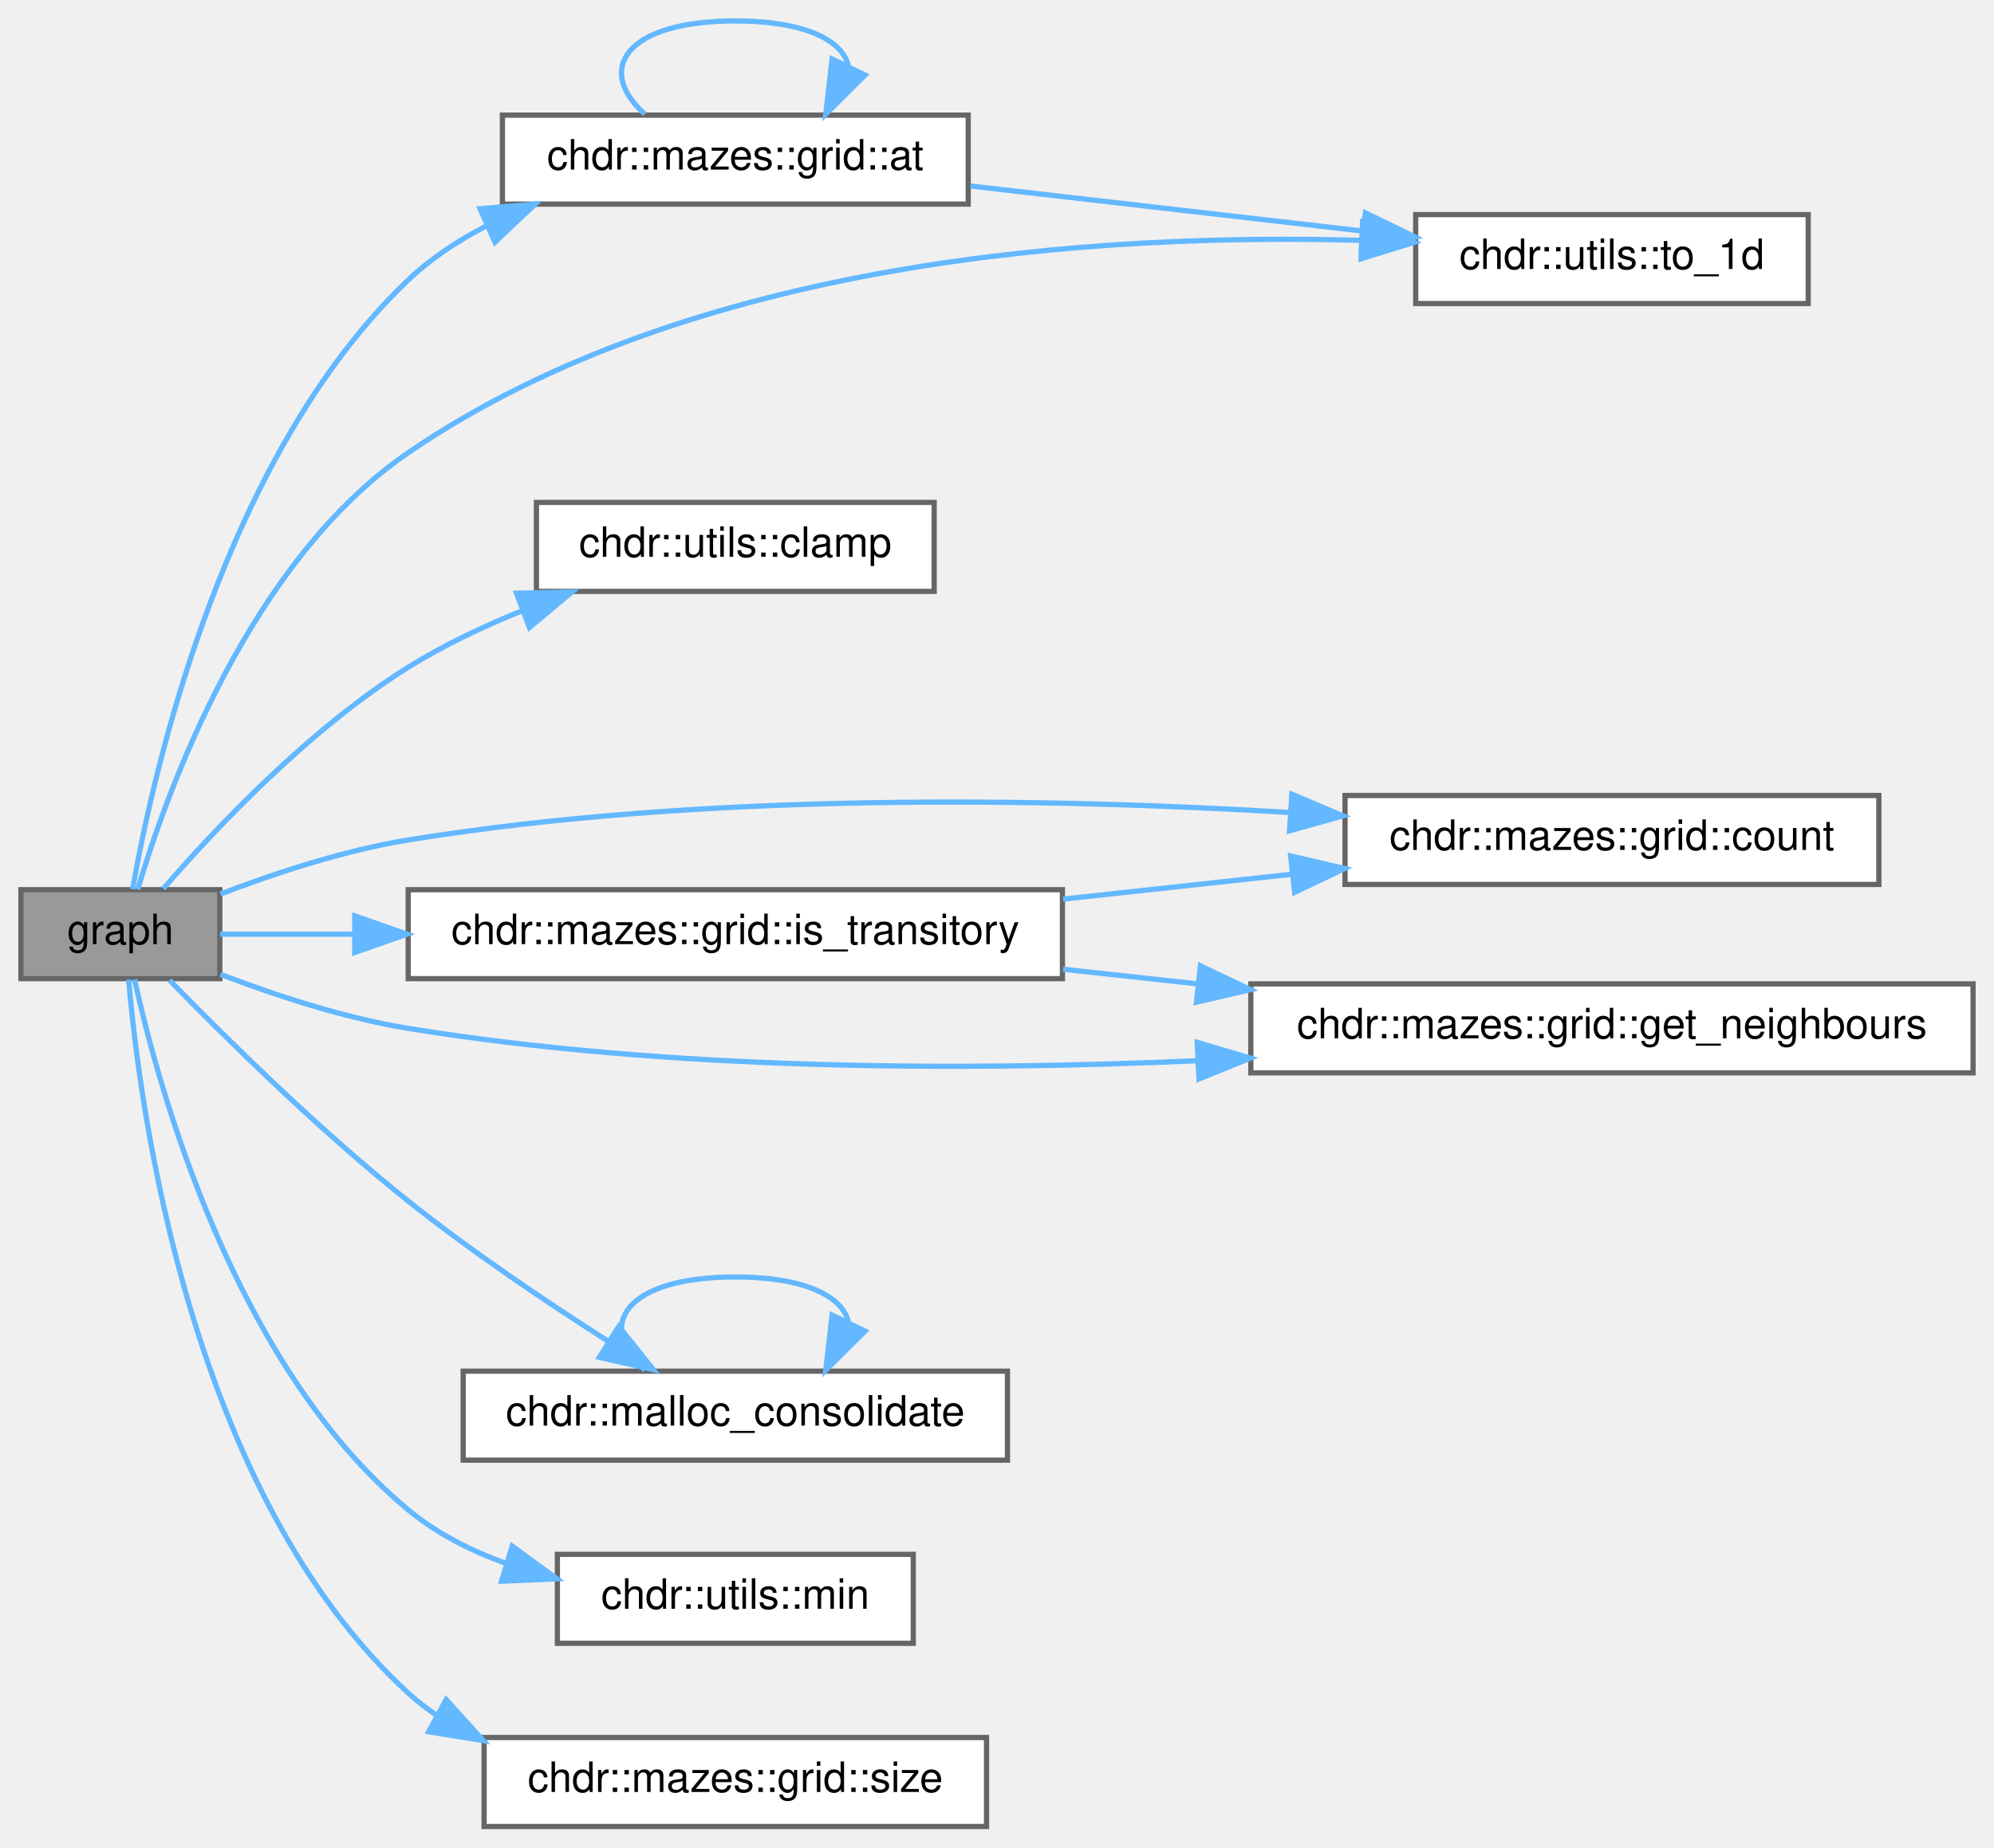
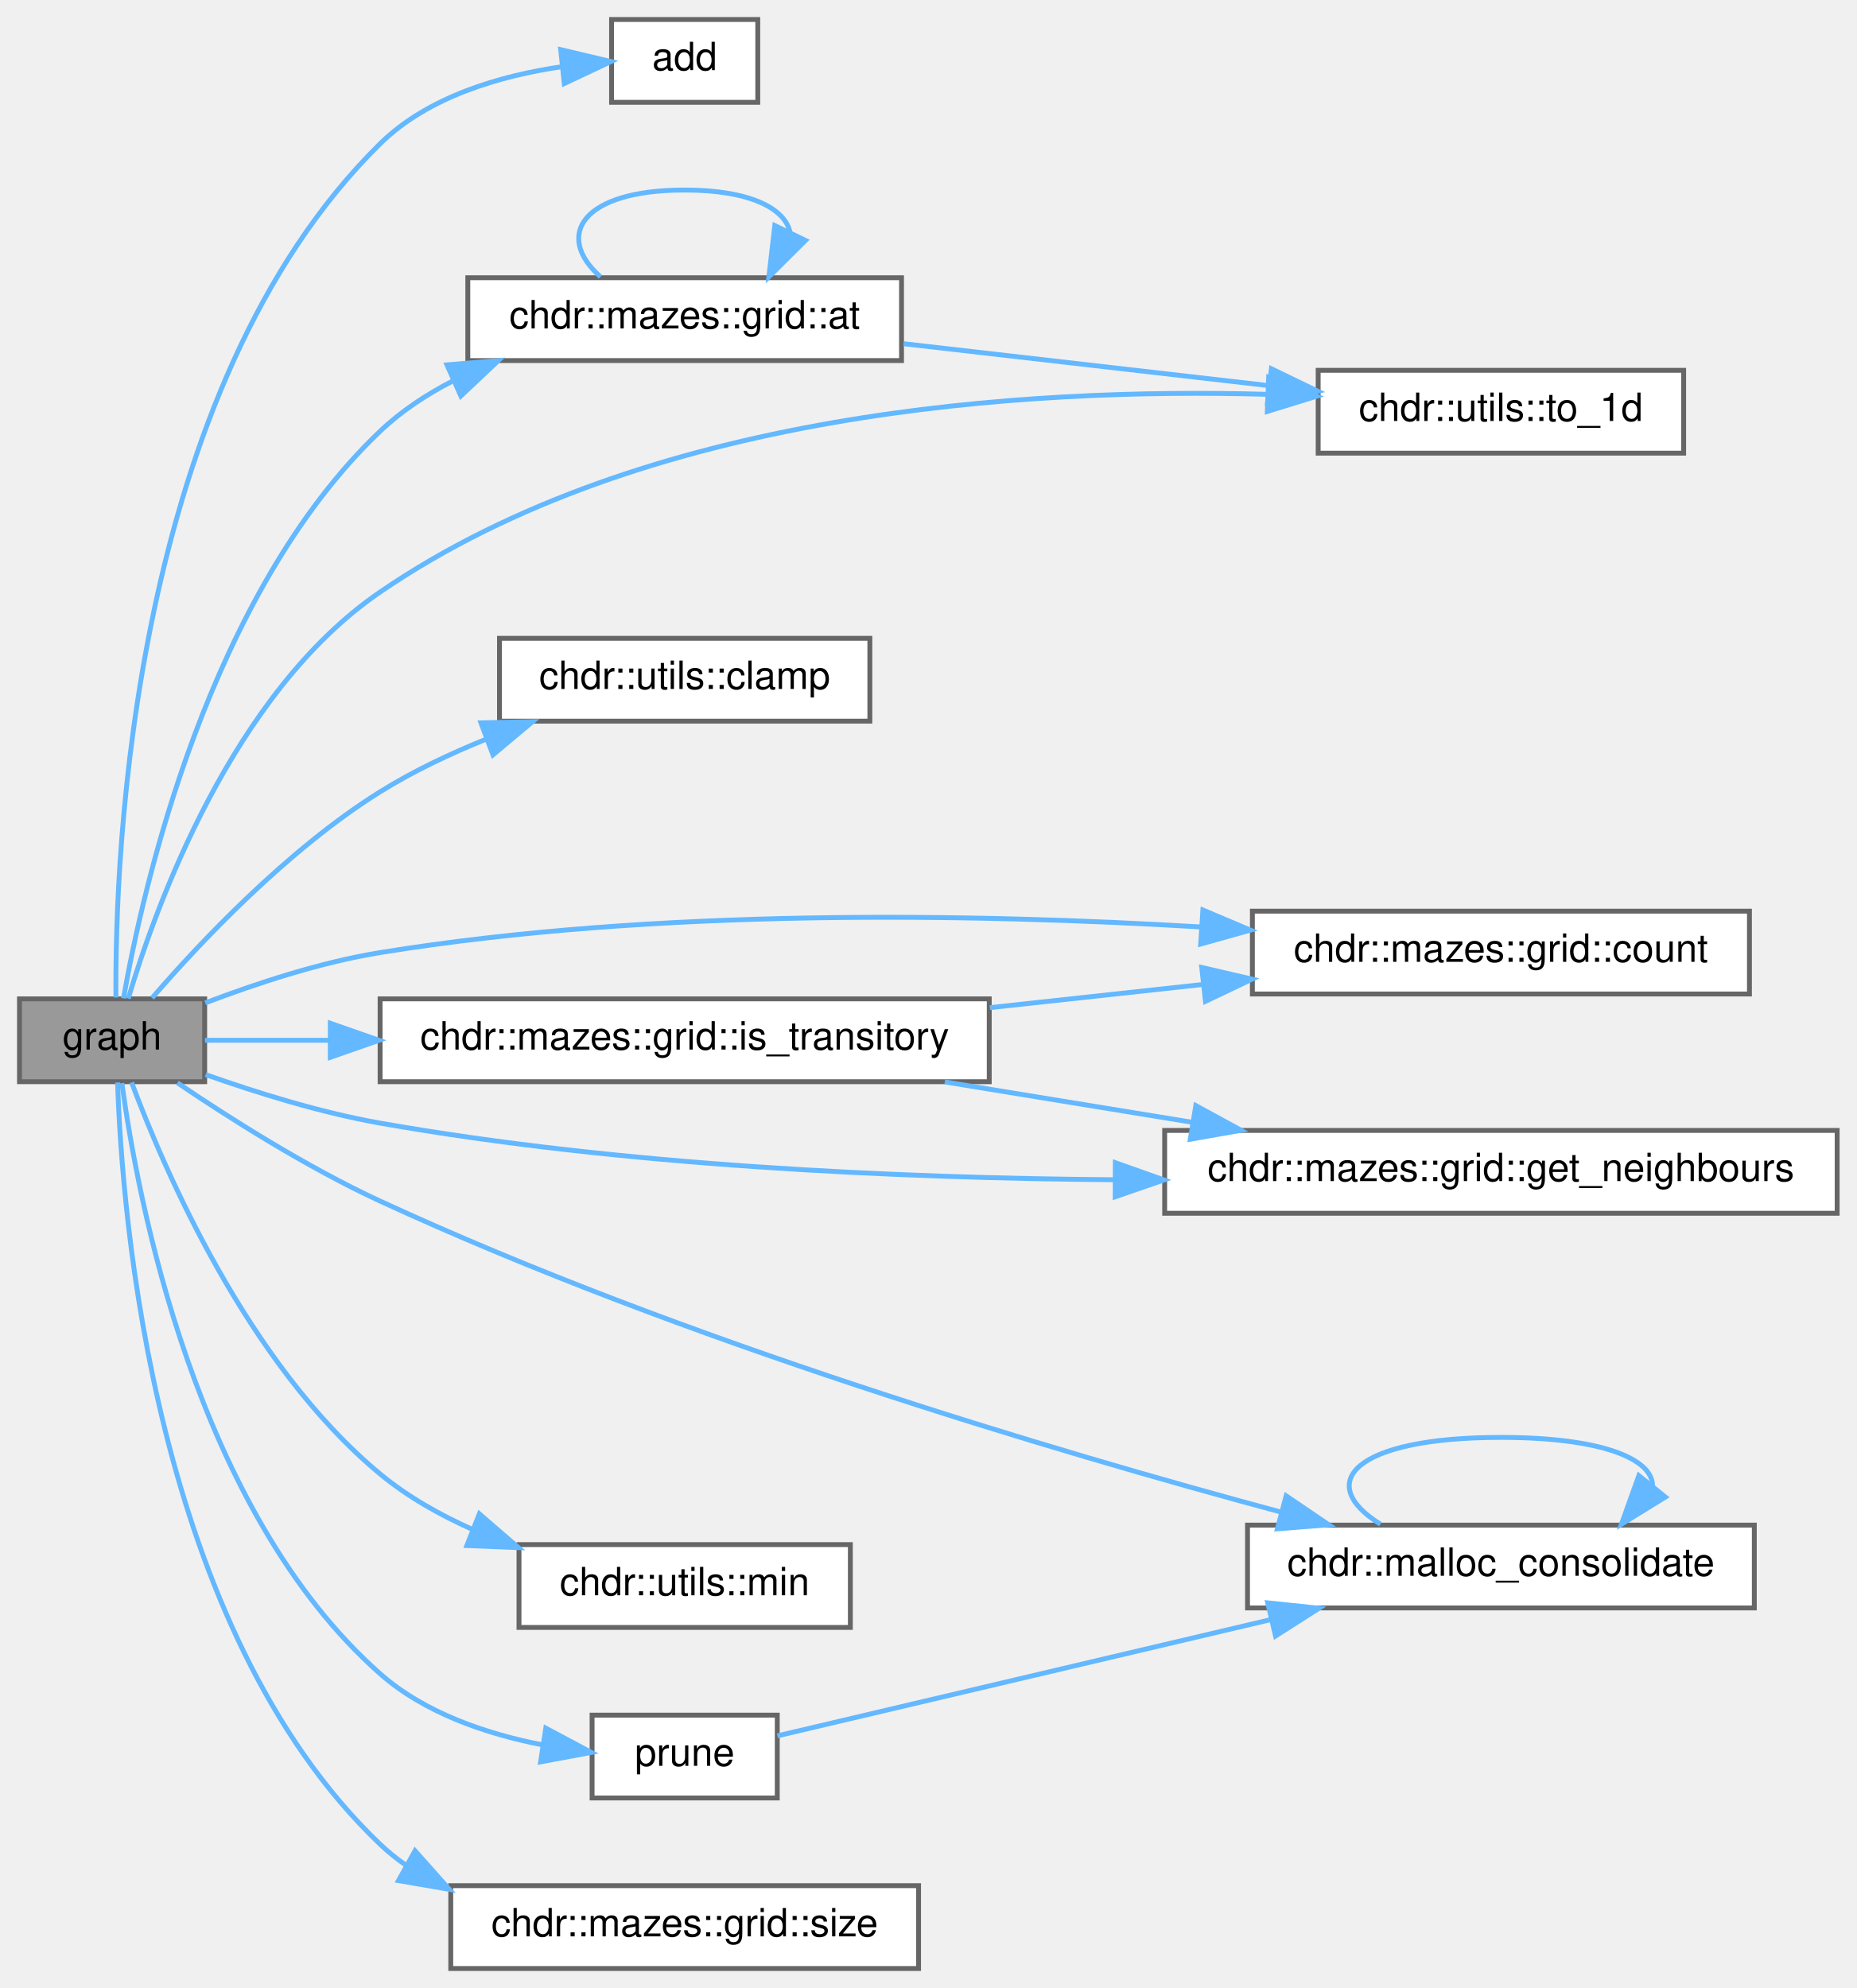
- <svg xmlns="http://www.w3.org/2000/svg" xmlns:xlink="http://www.w3.org/1999/xlink" width="381pt" height="353pt" viewBox="0.00 0.00 381.00 353.00">
-   <g id="graph0" class="graph" transform="scale(1 1) rotate(0) translate(4 349)">
+ <svg xmlns="http://www.w3.org/2000/svg" xmlns:xlink="http://www.w3.org/1999/xlink" width="381pt" height="408pt" viewBox="0.00 0.00 381.00 408.00">
+   <g id="graph0" class="graph" transform="scale(1 1) rotate(0) translate(4 404)">
    <g id="Node000001" class="node">
      <g id="a_Node000001">
        <a xlink:title="Constructs a graph instance from a grid structure.">
-           <polygon fill="#999999" stroke="#666666" points="38,-179 0,-179 0,-162 38,-162 38,-179" />
-           <text text-anchor="middle" x="19" y="-168.6" font-family="Helvetica,sans-Serif" font-size="8.00">graph</text>
+           <polygon fill="#999999" stroke="#666666" points="38,-199 0,-199 0,-182 38,-182 38,-199" />
+           <text text-anchor="middle" x="19" y="-188.6" font-family="Helvetica,sans-Serif" font-size="8.00">graph</text>
        </a>
      </g>
    </g>
    <g id="Node000002" class="node">
      <g id="a_Node000002">
-         <a xlink:href="../../dd/de3/classchdr_1_1mazes_1_1grid_a2c953e28d925a8042220b3abe9023479.html#a2c953e28d925a8042220b3abe9023479" target="_top" xlink:title="Retrieves the node at a specified coordinate.">
-           <polygon fill="white" stroke="#666666" points="181,-327 92,-327 92,-310 181,-310 181,-327" />
-           <text text-anchor="middle" x="136.5" y="-316.6" font-family="Helvetica,sans-Serif" font-size="8.00">chdr::mazes::grid::at</text>
+         <a xlink:href="../../d9/dcb/classchdr_1_1mazes_1_1graph_ab41a4e064828273b133921f8d05a7540.html#ab41a4e064828273b133921f8d05a7540" target="_top" xlink:title="Adds a new vertex to the graph with the specified identifier.">
+           <polygon fill="white" stroke="#666666" points="151.5,-400 121.5,-400 121.5,-383 151.5,-383 151.5,-400" />
+           <text text-anchor="middle" x="136.5" y="-389.6" font-family="Helvetica,sans-Serif" font-size="8.00">add</text>
        </a>
      </g>
    </g>
    <g id="edge1_Node000001_Node000002" class="edge">
      <g id="a_edge1_Node000001_Node000002">
        <a xlink:title=" ">
-           <path fill="none" stroke="#63b8ff" d="M21.34,-179.1C25.25,-201.45 38.72,-261.94 74,-295.5 78.34,-299.63 83.49,-303.03 88.93,-305.83" />
-           <polygon fill="#63b8ff" stroke="#63b8ff" points="87.72,-309.12 98.27,-310 90.57,-302.73 87.72,-309.12" />
+           <path fill="none" stroke="#63b8ff" d="M19.79,-199.28C19.57,-228.63 22.99,-324.29 74,-374.5 83.87,-384.21 98.76,-388.49 111.42,-390.33" />
+           <polygon fill="#63b8ff" stroke="#63b8ff" points="111.06,-393.81 121.37,-391.37 111.79,-386.85 111.06,-393.81" />
        </a>
      </g>
    </g>
    <g id="Node000003" class="node">
      <g id="a_Node000003">
-         <a xlink:href="../../d2/dcb/structchdr_1_1utils_a5741e93a4c4f5630e7c86bda862cf611.html#a5741e93a4c4f5630e7c86bda862cf611" target="_top" xlink:title="Maps a multi-dimensional index to a one-dimensional array index.">
-           <polygon fill="white" stroke="#666666" points="341.5,-308 266.5,-308 266.5,-291 341.5,-291 341.5,-308" />
-           <text text-anchor="middle" x="304" y="-297.6" font-family="Helvetica,sans-Serif" font-size="8.00">chdr::utils::to_1d</text>
-         </a>
-       </g>
-     </g>
-     <g id="edge14_Node000001_Node000003" class="edge">
-       <g id="a_edge14_Node000001_Node000003">
-         <a xlink:title=" ">
-           <path fill="none" stroke="#63b8ff" d="M22.32,-179.06C27.83,-197.64 43.58,-241.69 74,-262.5 128.3,-299.66 206.56,-304.46 256.09,-303.07" />
-           <polygon fill="#63b8ff" stroke="#63b8ff" points="256.34,-306.56 266.2,-302.69 256.07,-299.56 256.34,-306.56" />
+         <a xlink:href="../../dd/de3/classchdr_1_1mazes_1_1grid_a2c953e28d925a8042220b3abe9023479.html#a2c953e28d925a8042220b3abe9023479" target="_top" xlink:title="Retrieves the node at a specified coordinate.">
+           <polygon fill="white" stroke="#666666" points="181,-347 92,-347 92,-330 181,-330 181,-347" />
+           <text text-anchor="middle" x="136.5" y="-336.6" font-family="Helvetica,sans-Serif" font-size="8.00">chdr::mazes::grid::at</text>
+         </a>
+       </g>
+     </g>
+     <g id="edge2_Node000001_Node000003" class="edge">
+       <g id="a_edge2_Node000001_Node000003">
+         <a xlink:title=" ">
+           <path fill="none" stroke="#63b8ff" d="M21.34,-199.1C25.25,-221.45 38.72,-281.94 74,-315.5 78.34,-319.63 83.49,-323.03 88.93,-325.83" />
+           <polygon fill="#63b8ff" stroke="#63b8ff" points="87.72,-329.12 98.27,-330 90.57,-322.73 87.72,-329.12" />
        </a>
      </g>
    </g>
    <g id="Node000004" class="node">
      <g id="a_Node000004">
-         <a xlink:href="../../d2/dcb/structchdr_1_1utils_ab94b095ba27e03185c77fca09d6974e8.html#ab94b095ba27e03185c77fca09d6974e8" target="_top" xlink:title="Constrains a value to lie within a specified range.">
-           <polygon fill="white" stroke="#666666" points="174.5,-253 98.5,-253 98.5,-236 174.5,-236 174.5,-253" />
-           <text text-anchor="middle" x="136.5" y="-242.6" font-family="Helvetica,sans-Serif" font-size="8.00">chdr::utils::clamp</text>
-         </a>
-       </g>
-     </g>
-     <g id="edge4_Node000001_Node000004" class="edge">
-       <g id="a_edge4_Node000001_Node000004">
-         <a xlink:title=" ">
-           <path fill="none" stroke="#63b8ff" d="M27.21,-179.19C36.85,-190.34 54.96,-209.63 74,-221.5 80.73,-225.7 88.35,-229.31 95.88,-232.35" />
-           <polygon fill="#63b8ff" stroke="#63b8ff" points="94.69,-235.65 105.29,-235.89 97.16,-229.09 94.69,-235.65" />
+         <a xlink:href="../../d2/dcb/structchdr_1_1utils_a5741e93a4c4f5630e7c86bda862cf611.html#a5741e93a4c4f5630e7c86bda862cf611" target="_top" xlink:title="Maps a multi-dimensional index to a one-dimensional array index.">
+           <polygon fill="white" stroke="#666666" points="341.5,-328 266.5,-328 266.5,-311 341.5,-311 341.5,-328" />
+           <text text-anchor="middle" x="304" y="-317.6" font-family="Helvetica,sans-Serif" font-size="8.00">chdr::utils::to_1d</text>
+         </a>
+       </g>
+     </g>
+     <g id="edge17_Node000001_Node000004" class="edge">
+       <g id="a_edge17_Node000001_Node000004">
+         <a xlink:title=" ">
+           <path fill="none" stroke="#63b8ff" d="M22.32,-199.06C27.83,-217.64 43.58,-261.69 74,-282.5 128.3,-319.66 206.56,-324.46 256.09,-323.07" />
+           <polygon fill="#63b8ff" stroke="#63b8ff" points="256.34,-326.56 266.2,-322.69 256.07,-319.56 256.34,-326.56" />
        </a>
      </g>
    </g>
    <g id="Node000005" class="node">
      <g id="a_Node000005">
-         <a xlink:href="../../dd/de3/classchdr_1_1mazes_1_1grid_ad6077e456dd6abb62d82087b55dc2331.html#ad6077e456dd6abb62d82087b55dc2331" target="_top" xlink:title="Retrieves the total count of elements in the grid.">
-           <polygon fill="white" stroke="#666666" points="355,-197 253,-197 253,-180 355,-180 355,-197" />
-           <text text-anchor="middle" x="304" y="-186.6" font-family="Helvetica,sans-Serif" font-size="8.00">chdr::mazes::grid::count</text>
+         <a xlink:href="../../d2/dcb/structchdr_1_1utils_ab94b095ba27e03185c77fca09d6974e8.html#ab94b095ba27e03185c77fca09d6974e8" target="_top" xlink:title="Constrains a value to lie within a specified range.">
+           <polygon fill="white" stroke="#666666" points="174.5,-273 98.5,-273 98.5,-256 174.5,-256 174.5,-273" />
+           <text text-anchor="middle" x="136.5" y="-262.6" font-family="Helvetica,sans-Serif" font-size="8.00">chdr::utils::clamp</text>
        </a>
      </g>
    </g>
    <g id="edge5_Node000001_Node000005" class="edge">
      <g id="a_edge5_Node000001_Node000005">
        <a xlink:title=" ">
-           <path fill="none" stroke="#63b8ff" d="M38.12,-178.17C48.44,-182.11 61.71,-186.51 74,-188.5 130.55,-197.68 196,-196.52 242.4,-193.76" />
-           <polygon fill="#63b8ff" stroke="#63b8ff" points="242.84,-197.24 252.6,-193.11 242.39,-190.25 242.84,-197.24" />
+           <path fill="none" stroke="#63b8ff" d="M27.21,-199.19C36.85,-210.34 54.96,-229.63 74,-241.5 80.73,-245.7 88.35,-249.31 95.88,-252.35" />
+           <polygon fill="#63b8ff" stroke="#63b8ff" points="94.69,-255.65 105.29,-255.89 97.16,-249.09 94.69,-255.65" />
        </a>
      </g>
    </g>
    <g id="Node000006" class="node">
      <g id="a_Node000006">
-         <a xlink:href="../../dd/de3/classchdr_1_1mazes_1_1grid_a0abdfb4af71cccf812fb2b7150f0cc72.html#a0abdfb4af71cccf812fb2b7150f0cc72" target="_top" xlink:title="Retrieves the neighbours of a node within the grid.">
-           <polygon fill="white" stroke="#666666" points="373,-161 235,-161 235,-144 373,-144 373,-161" />
-           <text text-anchor="middle" x="304" y="-150.6" font-family="Helvetica,sans-Serif" font-size="8.00">chdr::mazes::grid::get_neighbours</text>
+         <a xlink:href="../../dd/de3/classchdr_1_1mazes_1_1grid_ad6077e456dd6abb62d82087b55dc2331.html#ad6077e456dd6abb62d82087b55dc2331" target="_top" xlink:title="Retrieves the total count of elements in the grid.">
+           <polygon fill="white" stroke="#666666" points="355,-217 253,-217 253,-200 355,-200 355,-217" />
+           <text text-anchor="middle" x="304" y="-206.6" font-family="Helvetica,sans-Serif" font-size="8.00">chdr::mazes::grid::count</text>
        </a>
      </g>
    </g>
    <g id="edge6_Node000001_Node000006" class="edge">
      <g id="a_edge6_Node000001_Node000006">
        <a xlink:title=" ">
-           <path fill="none" stroke="#63b8ff" d="M38.12,-162.83C48.44,-158.89 61.71,-154.49 74,-152.5 123.7,-144.44 180.26,-144.35 224.74,-146.32" />
-           <polygon fill="#63b8ff" stroke="#63b8ff" points="224.75,-149.83 234.91,-146.82 225.09,-142.83 224.75,-149.83" />
+           <path fill="none" stroke="#63b8ff" d="M38.12,-198.17C48.44,-202.11 61.71,-206.51 74,-208.5 130.55,-217.68 196,-216.52 242.4,-213.76" />
+           <polygon fill="#63b8ff" stroke="#63b8ff" points="242.84,-217.24 252.6,-213.11 242.39,-210.25 242.84,-217.24" />
        </a>
      </g>
    </g>
    <g id="Node000007" class="node">
      <g id="a_Node000007">
-         <a xlink:href="../../dd/de3/classchdr_1_1mazes_1_1grid_a264c48c1d975bf357e96edcb92331ad2.html#a264c48c1d975bf357e96edcb92331ad2" target="_top" xlink:title="Determines whether a cell at the given index is transitory.">
-           <polygon fill="white" stroke="#666666" points="199,-179 74,-179 74,-162 199,-162 199,-179" />
-           <text text-anchor="middle" x="136.5" y="-168.6" font-family="Helvetica,sans-Serif" font-size="8.00">chdr::mazes::grid::is_transitory</text>
+         <a xlink:href="../../dd/de3/classchdr_1_1mazes_1_1grid_a0abdfb4af71cccf812fb2b7150f0cc72.html#a0abdfb4af71cccf812fb2b7150f0cc72" target="_top" xlink:title="Retrieves the neighbours of a node within the grid.">
+           <polygon fill="white" stroke="#666666" points="373,-172 235,-172 235,-155 373,-155 373,-172" />
+           <text text-anchor="middle" x="304" y="-161.6" font-family="Helvetica,sans-Serif" font-size="8.00">chdr::mazes::grid::get_neighbours</text>
        </a>
      </g>
    </g>
    <g id="edge7_Node000001_Node000007" class="edge">
      <g id="a_edge7_Node000001_Node000007">
        <a xlink:title=" ">
-           <path fill="none" stroke="#63b8ff" d="M38.05,-170.5C45.35,-170.5 54.28,-170.5 63.76,-170.5" />
-           <polygon fill="#63b8ff" stroke="#63b8ff" points="63.78,-174 73.78,-170.5 63.78,-167 63.78,-174" />
+           <path fill="none" stroke="#63b8ff" d="M38.2,-183.46C48.53,-179.8 61.8,-175.65 74,-173.5 123.63,-164.76 180.2,-162.22 224.69,-161.88" />
+           <polygon fill="#63b8ff" stroke="#63b8ff" points="224.87,-165.38 234.86,-161.84 224.85,-158.38 224.87,-165.38" />
        </a>
      </g>
    </g>
    <g id="Node000008" class="node">
      <g id="a_Node000008">
-         <a xlink:href="../../d7/d65/intrinsics_8hpp_a6079a0cf08f5514307afb208fadeb966.html#a6079a0cf08f5514307afb208fadeb966" target="_top" xlink:title="Forces heap defragmentation and consolidation by the internal memory allocator.">
-           <polygon fill="white" stroke="#666666" points="188.5,-87 84.5,-87 84.5,-70 188.5,-70 188.5,-87" />
-           <text text-anchor="middle" x="136.5" y="-76.6" font-family="Helvetica,sans-Serif" font-size="8.00">chdr::malloc_consolidate</text>
-         </a>
-       </g>
-     </g>
-     <g id="edge10_Node000001_Node000008" class="edge">
-       <g id="a_edge10_Node000001_Node000008">
-         <a xlink:title=" ">
-           <path fill="none" stroke="#63b8ff" d="M28.38,-161.72C38.66,-151.16 56.85,-133.15 74,-119.5 86.04,-109.91 100.3,-100.31 112.05,-92.81" />
-           <polygon fill="#63b8ff" stroke="#63b8ff" points="114.24,-95.57 120.85,-87.29 110.52,-89.64 114.24,-95.57" />
+         <a xlink:href="../../dd/de3/classchdr_1_1mazes_1_1grid_a264c48c1d975bf357e96edcb92331ad2.html#a264c48c1d975bf357e96edcb92331ad2" target="_top" xlink:title="Determines whether a cell at the given index is transitory.">
+           <polygon fill="white" stroke="#666666" points="199,-199 74,-199 74,-182 199,-182 199,-199" />
+           <text text-anchor="middle" x="136.5" y="-188.6" font-family="Helvetica,sans-Serif" font-size="8.00">chdr::mazes::grid::is_transitory</text>
+         </a>
+       </g>
+     </g>
+     <g id="edge8_Node000001_Node000008" class="edge">
+       <g id="a_edge8_Node000001_Node000008">
+         <a xlink:title=" ">
+           <path fill="none" stroke="#63b8ff" d="M38.05,-190.5C45.35,-190.5 54.28,-190.5 63.76,-190.5" />
+           <polygon fill="#63b8ff" stroke="#63b8ff" points="63.78,-194 73.78,-190.5 63.78,-187 63.78,-194" />
        </a>
      </g>
    </g>
    <g id="Node000009" class="node">
      <g id="a_Node000009">
-         <a xlink:href="../../d2/dcb/structchdr_1_1utils_ac49e3cb9b2b007da03059d95020d8b49.html#ac49e3cb9b2b007da03059d95020d8b49" target="_top" xlink:title="Returns the smaller of two values.">
-           <polygon fill="white" stroke="#666666" points="170.5,-52 102.5,-52 102.5,-35 170.5,-35 170.5,-52" />
-           <text text-anchor="middle" x="136.5" y="-41.6" font-family="Helvetica,sans-Serif" font-size="8.00">chdr::utils::min</text>
-         </a>
-       </g>
-     </g>
-     <g id="edge12_Node000001_Node000009" class="edge">
-       <g id="a_edge12_Node000001_Node000009">
-         <a xlink:title=" ">
-           <path fill="none" stroke="#63b8ff" d="M21.71,-161.85C26.28,-141.08 40.75,-88.06 74,-60.5 79.39,-56.04 85.86,-52.74 92.55,-50.31" />
-           <polygon fill="#63b8ff" stroke="#63b8ff" points="93.86,-53.57 102.42,-47.32 91.83,-46.87 93.86,-53.57" />
+         <a xlink:href="../../d7/d65/intrinsics_8hpp_a6079a0cf08f5514307afb208fadeb966.html#a6079a0cf08f5514307afb208fadeb966" target="_top" xlink:title="Forces heap defragmentation and consolidation by the internal memory allocator.">
+           <polygon fill="white" stroke="#666666" points="356,-91 252,-91 252,-74 356,-74 356,-91" />
+           <text text-anchor="middle" x="304" y="-80.6" font-family="Helvetica,sans-Serif" font-size="8.00">chdr::malloc_consolidate</text>
+         </a>
+       </g>
+     </g>
+     <g id="edge11_Node000001_Node000009" class="edge">
+       <g id="a_edge11_Node000001_Node000009">
+         <a xlink:title=" ">
+           <path fill="none" stroke="#63b8ff" d="M32.41,-181.77C43.07,-174.55 59.04,-164.41 74,-157.5 135.93,-128.91 211.86,-106.32 258.84,-93.68" />
+           <polygon fill="#63b8ff" stroke="#63b8ff" points="259.93,-97.01 268.69,-91.06 258.13,-90.24 259.93,-97.01" />
        </a>
      </g>
    </g>
    <g id="Node000010" class="node">
      <g id="a_Node000010">
+         <a xlink:href="../../d2/dcb/structchdr_1_1utils_ac49e3cb9b2b007da03059d95020d8b49.html#ac49e3cb9b2b007da03059d95020d8b49" target="_top" xlink:title="Returns the smaller of two values.">
+           <polygon fill="white" stroke="#666666" points="170.5,-87 102.5,-87 102.5,-70 170.5,-70 170.5,-87" />
+           <text text-anchor="middle" x="136.5" y="-76.6" font-family="Helvetica,sans-Serif" font-size="8.00">chdr::utils::min</text>
+         </a>
+       </g>
+     </g>
+     <g id="edge13_Node000001_Node000010" class="edge">
+       <g id="a_edge13_Node000001_Node000010">
+         <a xlink:title=" ">
+           <path fill="none" stroke="#63b8ff" d="M23.01,-181.85C29.56,-164.26 46.72,-124.09 74,-101.5 79.61,-96.85 86.26,-93.09 93.07,-90.06" />
+           <polygon fill="#63b8ff" stroke="#63b8ff" points="94.37,-93.31 102.38,-86.38 91.8,-86.8 94.37,-93.31" />
+         </a>
+       </g>
+     </g>
+     <g id="Node000011" class="node">
+       <g id="a_Node000011">
+         <a xlink:href="../../d9/dcb/classchdr_1_1mazes_1_1graph_a66ec42d2ff5b84117b1da4cbba719f1b.html#a66ec42d2ff5b84117b1da4cbba719f1b" target="_top" xlink:title="Prunes the graph of transitory nodes.">
+           <polygon fill="white" stroke="#666666" points="155.5,-52 117.5,-52 117.5,-35 155.5,-35 155.5,-52" />
+           <text text-anchor="middle" x="136.5" y="-41.6" font-family="Helvetica,sans-Serif" font-size="8.00">prune</text>
+         </a>
+       </g>
+     </g>
+     <g id="edge14_Node000001_Node000011" class="edge">
+       <g id="a_edge14_Node000001_Node000011">
+         <a xlink:title=" ">
+           <path fill="none" stroke="#63b8ff" d="M21.01,-181.72C24.18,-158.32 36.08,-93.99 74,-60.5 83.15,-52.42 95.83,-48.14 107.3,-45.9" />
+           <polygon fill="#63b8ff" stroke="#63b8ff" points="108,-49.33 117.35,-44.35 106.94,-42.41 108,-49.33" />
+         </a>
+       </g>
+     </g>
+     <g id="Node000012" class="node">
+       <g id="a_Node000012">
        <a xlink:href="../../dd/de3/classchdr_1_1mazes_1_1grid_a32d34adb7833cb15aa705c6c7ada57a8.html#a32d34adb7833cb15aa705c6c7ada57a8" target="_top" xlink:title="Retrieves the size of the grid.">
          <polygon fill="white" stroke="#666666" points="184.5,-17 88.5,-17 88.5,0 184.5,0 184.5,-17" />
          <text text-anchor="middle" x="136.5" y="-6.6" font-family="Helvetica,sans-Serif" font-size="8.00">chdr::mazes::grid::size</text>
        </a>
      </g>
    </g>
-     <g id="edge13_Node000001_Node000010" class="edge">
-       <g id="a_edge13_Node000001_Node000010">
-         <a xlink:title=" ">
-           <path fill="none" stroke="#63b8ff" d="M20.58,-161.83C22.72,-136.77 32.42,-63.62 74,-25.5 75.69,-23.95 77.51,-22.54 79.43,-21.25" />
-           <polygon fill="#63b8ff" stroke="#63b8ff" points="81.25,-24.25 88.36,-16.4 77.9,-18.1 81.25,-24.25" />
-         </a>
-       </g>
-     </g>
-     <g id="edge2_Node000002_Node000002" class="edge">
-       <g id="a_edge2_Node000002_Node000002">
-         <a xlink:title=" ">
-           <path fill="none" stroke="#63b8ff" d="M119.22,-327.19C109.67,-335.67 115.43,-345 136.5,-345 150,-345 157.21,-341.17 158.15,-336.19" />
-           <polygon fill="#63b8ff" stroke="#63b8ff" points="161.29,-334.66 153.78,-327.19 154.99,-337.71 161.29,-334.66" />
-         </a>
-       </g>
-     </g>
-     <g id="edge3_Node000002_Node000003" class="edge">
-       <g id="a_edge3_Node000002_Node000003">
-         <a xlink:title=" ">
-           <path fill="none" stroke="#63b8ff" d="M181.42,-313.46C204.52,-310.81 232.85,-307.55 256.35,-304.86" />
-           <polygon fill="#63b8ff" stroke="#63b8ff" points="256.9,-308.32 266.44,-303.7 256.1,-301.36 256.9,-308.32" />
-         </a>
-       </g>
-     </g>
-     <g id="edge8_Node000007_Node000005" class="edge">
-       <g id="a_edge8_Node000007_Node000005">
-         <a xlink:title=" ">
-           <path fill="none" stroke="#63b8ff" d="M199.13,-177.2C213.4,-178.75 228.57,-180.4 242.78,-181.95" />
-           <polygon fill="#63b8ff" stroke="#63b8ff" points="242.61,-185.45 252.93,-183.05 243.37,-178.49 242.61,-185.45" />
-         </a>
-       </g>
-     </g>
-     <g id="edge9_Node000007_Node000006" class="edge">
-       <g id="a_edge9_Node000007_Node000006">
-         <a xlink:title=" ">
-           <path fill="none" stroke="#63b8ff" d="M199.13,-163.8C207.52,-162.89 216.21,-161.94 224.85,-161" />
-           <polygon fill="#63b8ff" stroke="#63b8ff" points="225.36,-164.46 234.93,-159.9 224.61,-157.51 225.36,-164.46" />
-         </a>
-       </g>
-     </g>
-     <g id="edge11_Node000008_Node000008" class="edge">
-       <g id="a_edge11_Node000008_Node000008">
-         <a xlink:title=" ">
-           <path fill="none" stroke="#63b8ff" d="M119.22,-87.19C109.67,-95.67 115.43,-105 136.5,-105 150,-105 157.21,-101.17 158.15,-96.19" />
-           <polygon fill="#63b8ff" stroke="#63b8ff" points="161.29,-94.66 153.78,-87.19 154.99,-97.71 161.29,-94.66" />
+     <g id="edge16_Node000001_Node000012" class="edge">
+       <g id="a_edge16_Node000001_Node000012">
+         <a xlink:title=" ">
+           <path fill="none" stroke="#63b8ff" d="M20.13,-181.85C21.02,-154.62 27.56,-69.83 74,-25.5 75.66,-23.92 77.45,-22.48 79.35,-21.17" />
+           <polygon fill="#63b8ff" stroke="#63b8ff" points="81.17,-24.16 88.21,-16.24 77.77,-18.04 81.17,-24.16" />
+         </a>
+       </g>
+     </g>
+     <g id="edge3_Node000003_Node000003" class="edge">
+       <g id="a_edge3_Node000003_Node000003">
+         <a xlink:title=" ">
+           <path fill="none" stroke="#63b8ff" d="M119.22,-347.19C109.67,-355.67 115.43,-365 136.5,-365 150,-365 157.21,-361.17 158.15,-356.19" />
+           <polygon fill="#63b8ff" stroke="#63b8ff" points="161.29,-354.66 153.78,-347.19 154.99,-357.71 161.29,-354.66" />
+         </a>
+       </g>
+     </g>
+     <g id="edge4_Node000003_Node000004" class="edge">
+       <g id="a_edge4_Node000003_Node000004">
+         <a xlink:title=" ">
+           <path fill="none" stroke="#63b8ff" d="M181.42,-333.46C204.52,-330.81 232.85,-327.55 256.35,-324.86" />
+           <polygon fill="#63b8ff" stroke="#63b8ff" points="256.9,-328.32 266.44,-323.7 256.1,-321.36 256.9,-328.32" />
+         </a>
+       </g>
+     </g>
+     <g id="edge9_Node000008_Node000006" class="edge">
+       <g id="a_edge9_Node000008_Node000006">
+         <a xlink:title=" ">
+           <path fill="none" stroke="#63b8ff" d="M199.13,-197.2C213.4,-198.75 228.57,-200.4 242.78,-201.95" />
+           <polygon fill="#63b8ff" stroke="#63b8ff" points="242.61,-205.45 252.93,-203.05 243.37,-198.49 242.61,-205.45" />
+         </a>
+       </g>
+     </g>
+     <g id="edge10_Node000008_Node000007" class="edge">
+       <g id="a_edge10_Node000008_Node000007">
+         <a xlink:title=" ">
+           <path fill="none" stroke="#63b8ff" d="M189.87,-181.96C205.94,-179.33 223.8,-176.42 240.48,-173.7" />
+           <polygon fill="#63b8ff" stroke="#63b8ff" points="241.39,-177.1 250.69,-172.03 240.26,-170.19 241.39,-177.1" />
+         </a>
+       </g>
+     </g>
+     <g id="edge12_Node000009_Node000009" class="edge">
+       <g id="a_edge12_Node000009_Node000009">
+         <a xlink:title=" ">
+           <path fill="none" stroke="#63b8ff" d="M279.27,-91.19C265.6,-99.67 273.85,-109 304,-109 324.73,-109 335.1,-104.59 335.12,-99.08" />
+           <polygon fill="#63b8ff" stroke="#63b8ff" points="337.75,-96.76 328.73,-91.19 332.31,-101.16 337.75,-96.76" />
+         </a>
+       </g>
+     </g>
+     <g id="edge15_Node000011_Node000009" class="edge">
+       <g id="a_edge15_Node000011_Node000009">
+         <a xlink:title=" ">
+           <path fill="none" stroke="#63b8ff" d="M155.53,-47.75C179.59,-53.42 223.08,-63.67 256.62,-71.57" />
+           <polygon fill="#63b8ff" stroke="#63b8ff" points="256.14,-75.05 266.68,-73.94 257.75,-68.24 256.14,-75.05" />
        </a>
      </g>
    </g>
  </g>
</svg>
